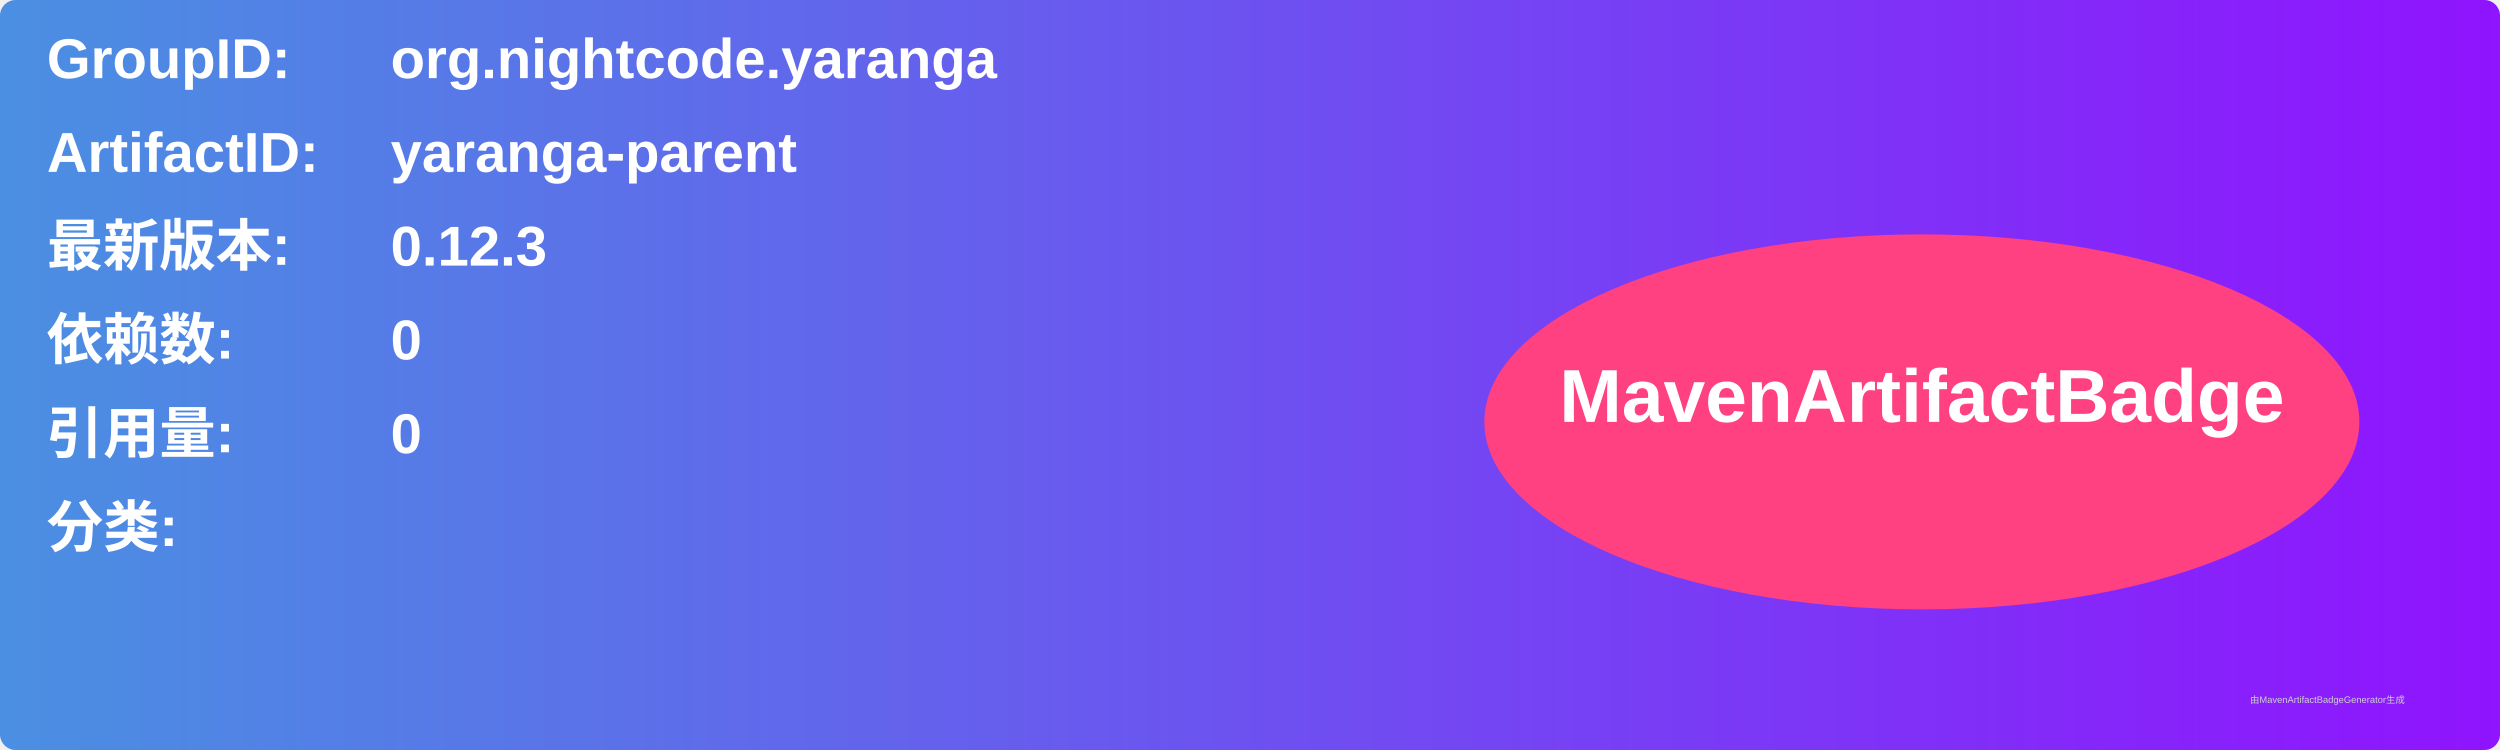
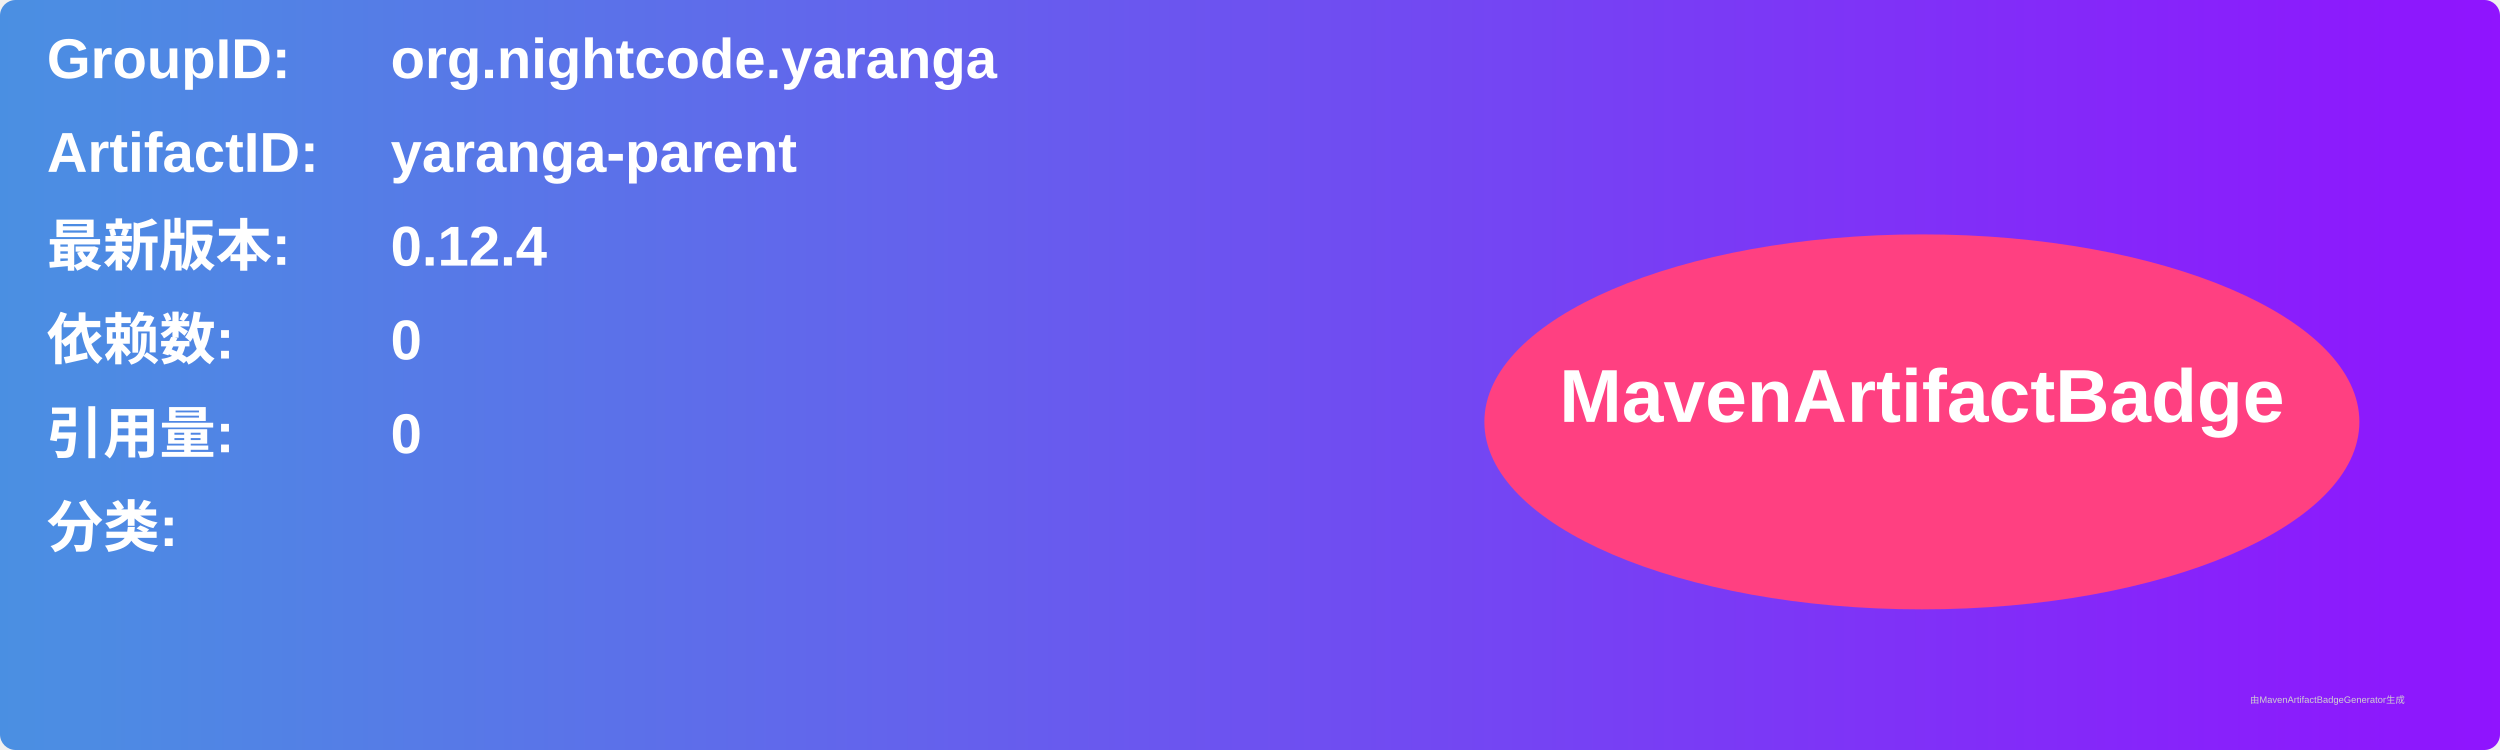
<svg xmlns="http://www.w3.org/2000/svg" width="800" height="240" viewBox="0 0 800 240">
  <linearGradient id="grad" x1="0%" y1="0%" x2="100%" y2="0%">
    <stop offset="0%" stop-color="#4a90e2" />
    <stop offset="100%" stop-color="#9013fe" />
  </linearGradient>
  <rect width="100%" height="100%" rx="5" ry="5" fill="url(#grad)" />
  <g transform="translate(15, 15)">
    <text x="0" y="10" font-family="Arial" font-size="18" fill="white" font-weight="bold" width="260">GroupID:</text>
    <text x="110" y="10" font-family="Arial" font-size="18" fill="white" font-weight="bold" width="460">org.nightcode.yaranga</text>
    <text x="0" y="40" font-family="Arial" font-size="18" fill="white" font-weight="bold" width="260">ArtifactID:</text>
    <text x="110" y="40" font-family="Arial" font-size="18" fill="white" font-weight="bold" width="460">yaranga-parent</text>
    <text x="0" y="70" font-family="Arial" font-size="18" fill="white" font-weight="bold">最新版本:</text>
    <text x="110" y="70" font-family="Arial" font-size="18" fill="white" font-weight="bold">
-       <tspan font-weight="bold">0.12.3</tspan>
+       <tspan font-weight="bold">0.12.4</tspan>
    </text>
    <text x="0" y="100" font-family="Arial" font-size="18" fill="white" font-weight="bold">依赖数: </text>
    <text x="110" y="100" font-family="Arial" font-size="18" fill="white">
      <tspan font-weight="bold">0</tspan>
    </text>
    <text x="0" y="130" font-family="Arial" font-size="18" fill="white" font-weight="bold">引用量: </text>
    <text x="110" y="130" font-family="Arial" font-size="18" fill="white">
      <tspan font-weight="bold">0</tspan>
    </text>
    <text x="0" y="160" font-family="Arial" font-size="18" fill="white" font-weight="bold">分类:</text>
    <text x="10" y="190" font-family="Arial" font-size="10" fill="white">
      <tspan font-weight="bold" />
    </text>
    <ellipse cx="600" cy="120" rx="140" ry="60" fill="#ff4081" />
    <text x="600" y="120" text-anchor="middle" font-family="Arial" font-size="24" fill="white" font-weight="bold">MavenArtifactBadge</text>
  </g>
  <text x="720" y="225" font-family="Arial" font-size="3" fill="#d0d0d0">由MavenArtifactBadgeGenerator生成</text>
</svg>
